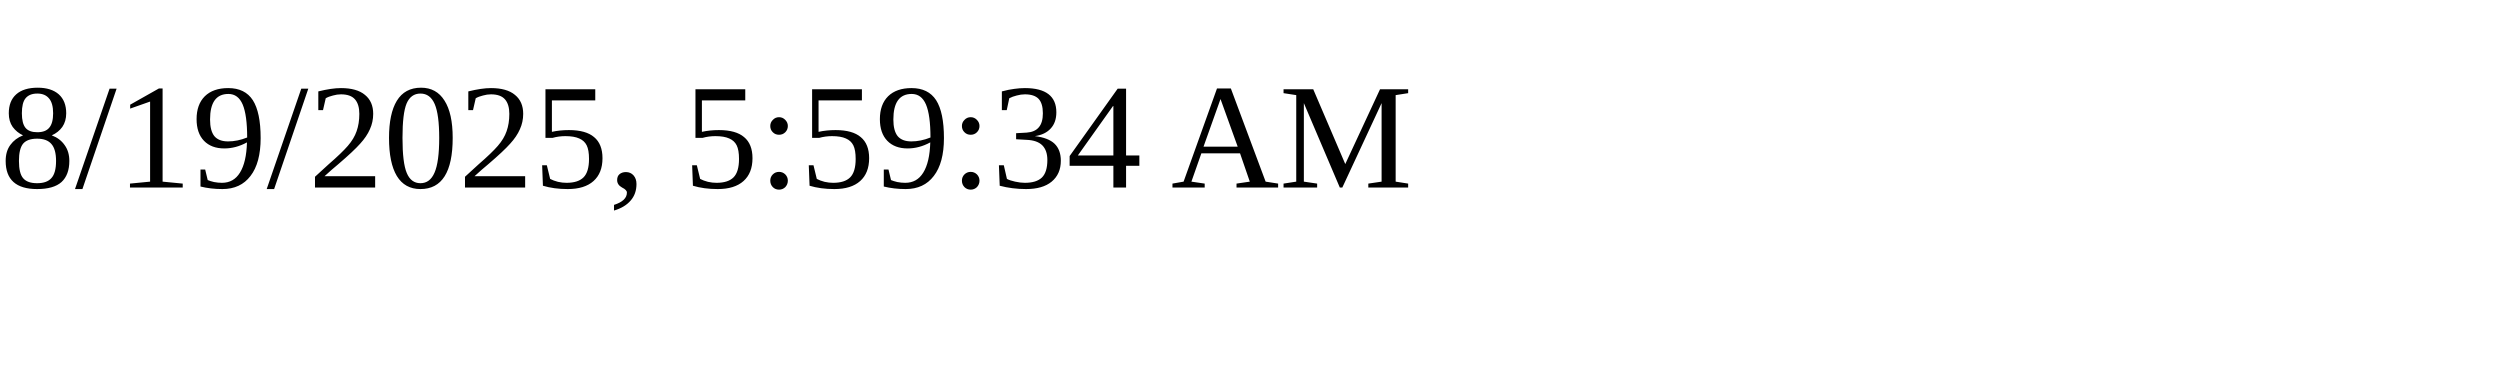
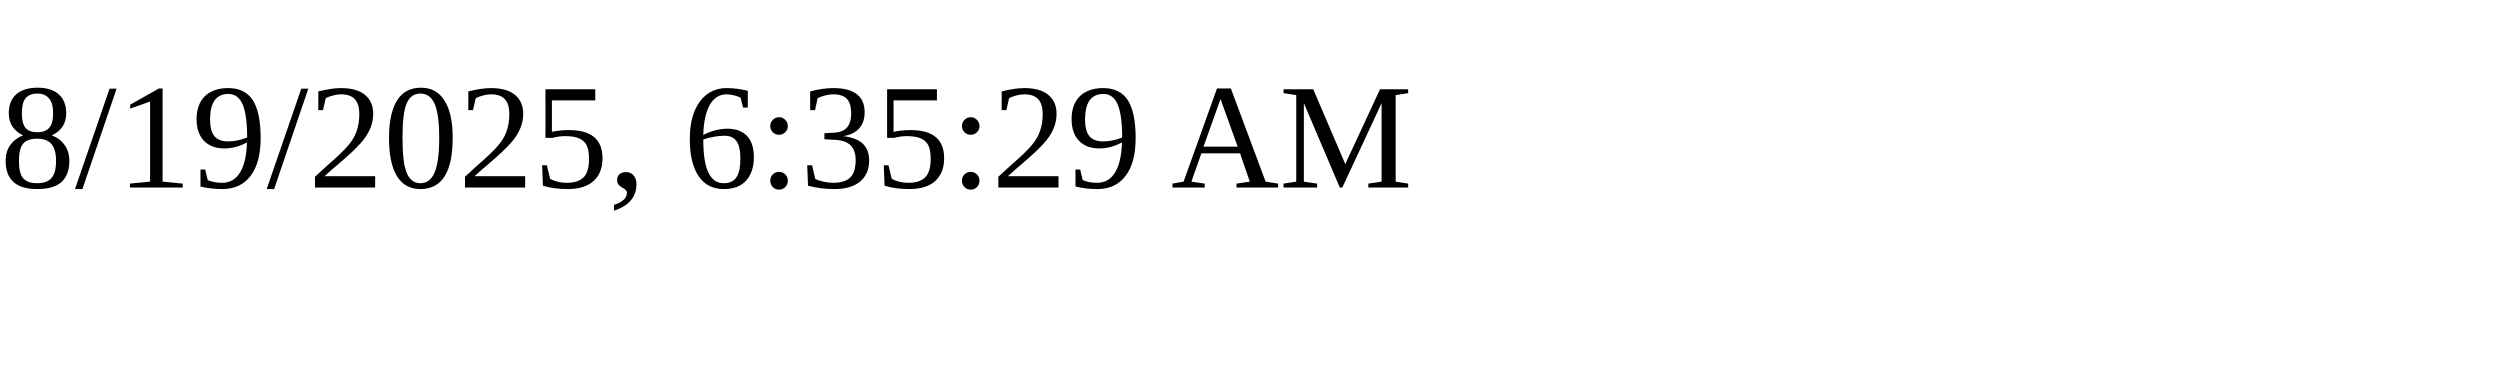
<svg xmlns="http://www.w3.org/2000/svg" height="30" width="200">
-   <text x="0" y="15">8/19/2025, 5:59:34 AM</text>
+   <text x="0" y="15">8/19/2025, 6:35:29 AM</text>
</svg>
